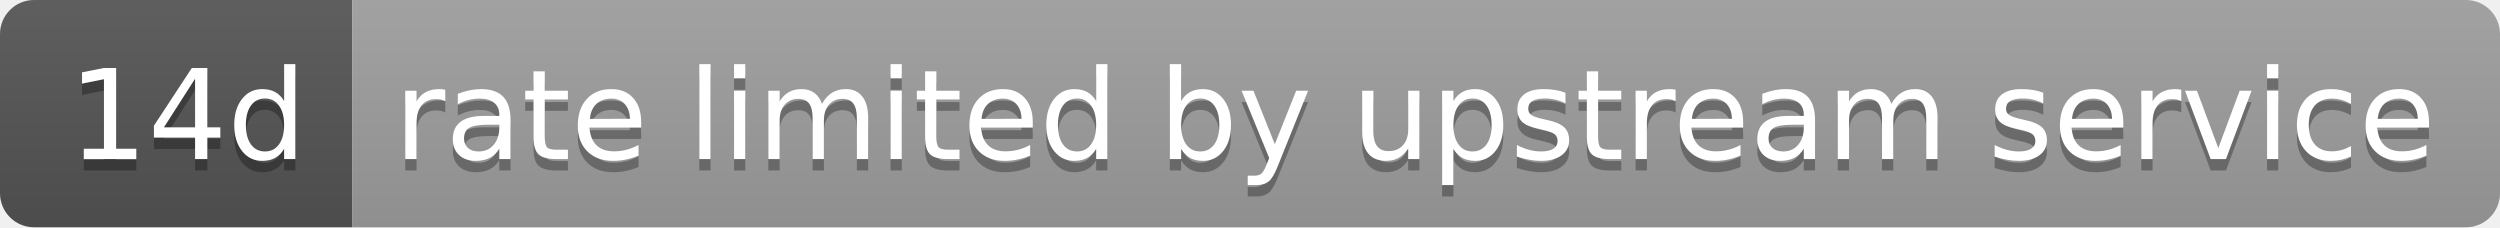
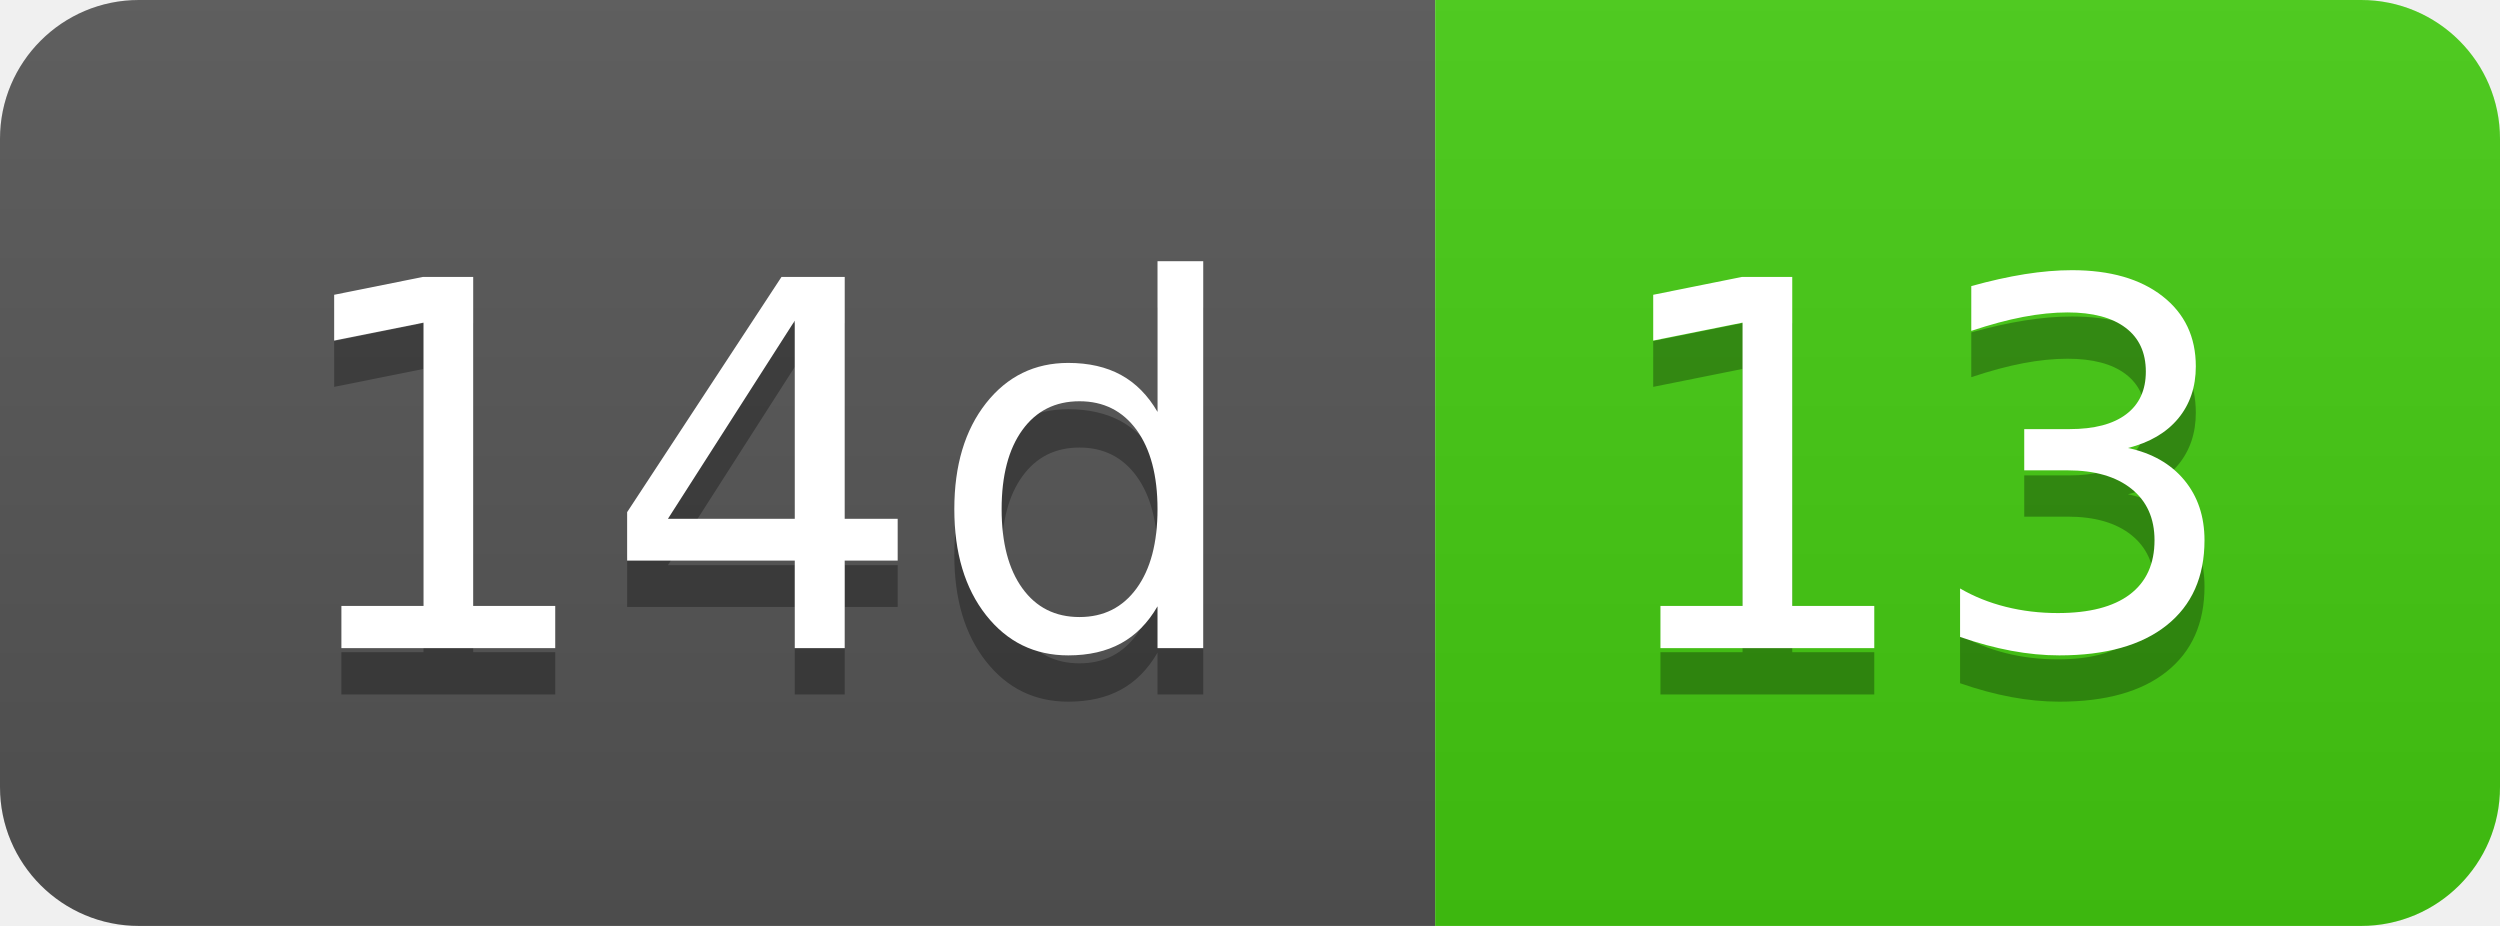
- <svg xmlns="http://www.w3.org/2000/svg" width="220" height="20" role="img" aria-label="14d: rate limited by upstream service">
+ <svg xmlns="http://www.w3.org/2000/svg" width="54" height="20" role="img" aria-label="14d: 13">
  <linearGradient id="s" x2="0" y2="100%">
    <stop offset="0" stop-color="#bbb" stop-opacity=".1" />
    <stop offset="1" stop-opacity=".1" />
  </linearGradient>
  <clipPath id="r">
-     <rect width="220" height="20" rx="3" fill="#fff" />
+     <rect width="54" height="20" rx="3" fill="#fff" />
  </clipPath>
  <g clip-path="url(#r)">
    <rect width="31" height="20" fill="#555" />
-     <rect x="31" width="189" height="20" fill="#9f9f9f" />
-     <rect width="220" height="20" fill="url(#s)" />
+     <rect x="31" width="23" height="20" fill="#4c1" />
+     <rect width="54" height="20" fill="url(#s)" />
  </g>
  <g fill="#fff" text-anchor="middle" font-family="Verdana,Geneva,DejaVu Sans,sans-serif" text-rendering="geometricPrecision" font-size="110">
    <text aria-hidden="true" x="165" y="150" fill="#010101" fill-opacity=".3" transform="scale(.1)" textLength="210">14d</text>
    <text x="165" y="140" transform="scale(.1)" fill="#fff" textLength="210">14d</text>
-     <text aria-hidden="true" x="1245" y="150" fill="#010101" fill-opacity=".3" transform="scale(.1)" textLength="1790">rate limited by upstream service</text>
-     <text x="1245" y="140" transform="scale(.1)" fill="#fff" textLength="1790">rate limited by upstream service</text>
+     <text aria-hidden="true" x="415" y="150" fill="#010101" fill-opacity=".3" transform="scale(.1)" textLength="130">13</text>
+     <text x="415" y="140" transform="scale(.1)" fill="#fff" textLength="130">13</text>
  </g>
</svg>
